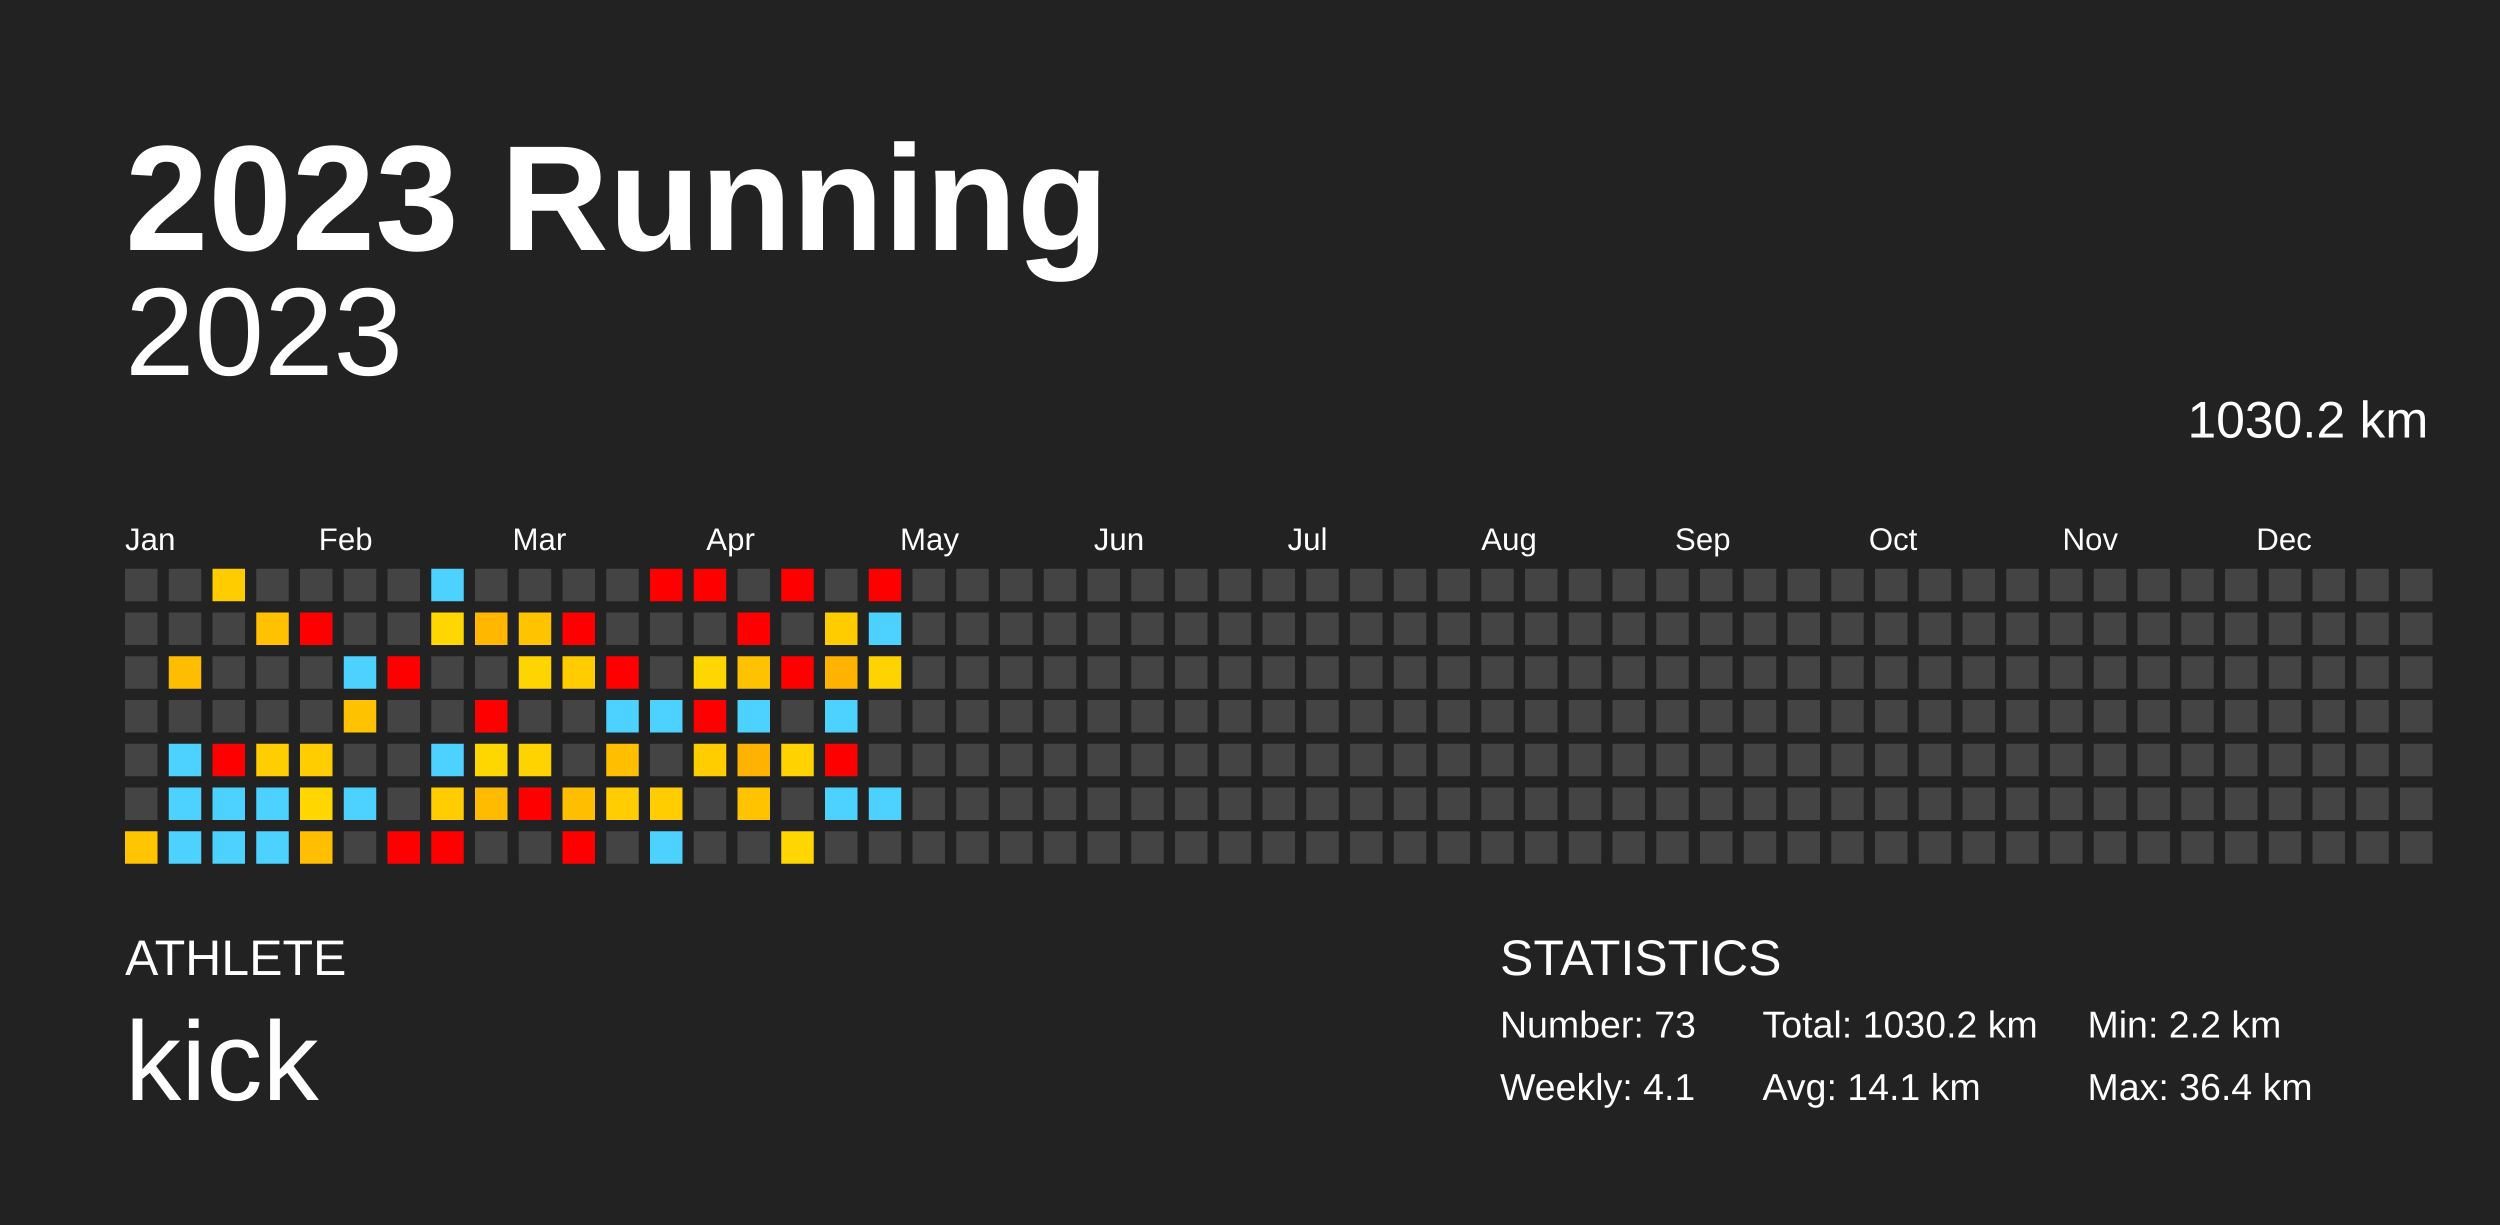
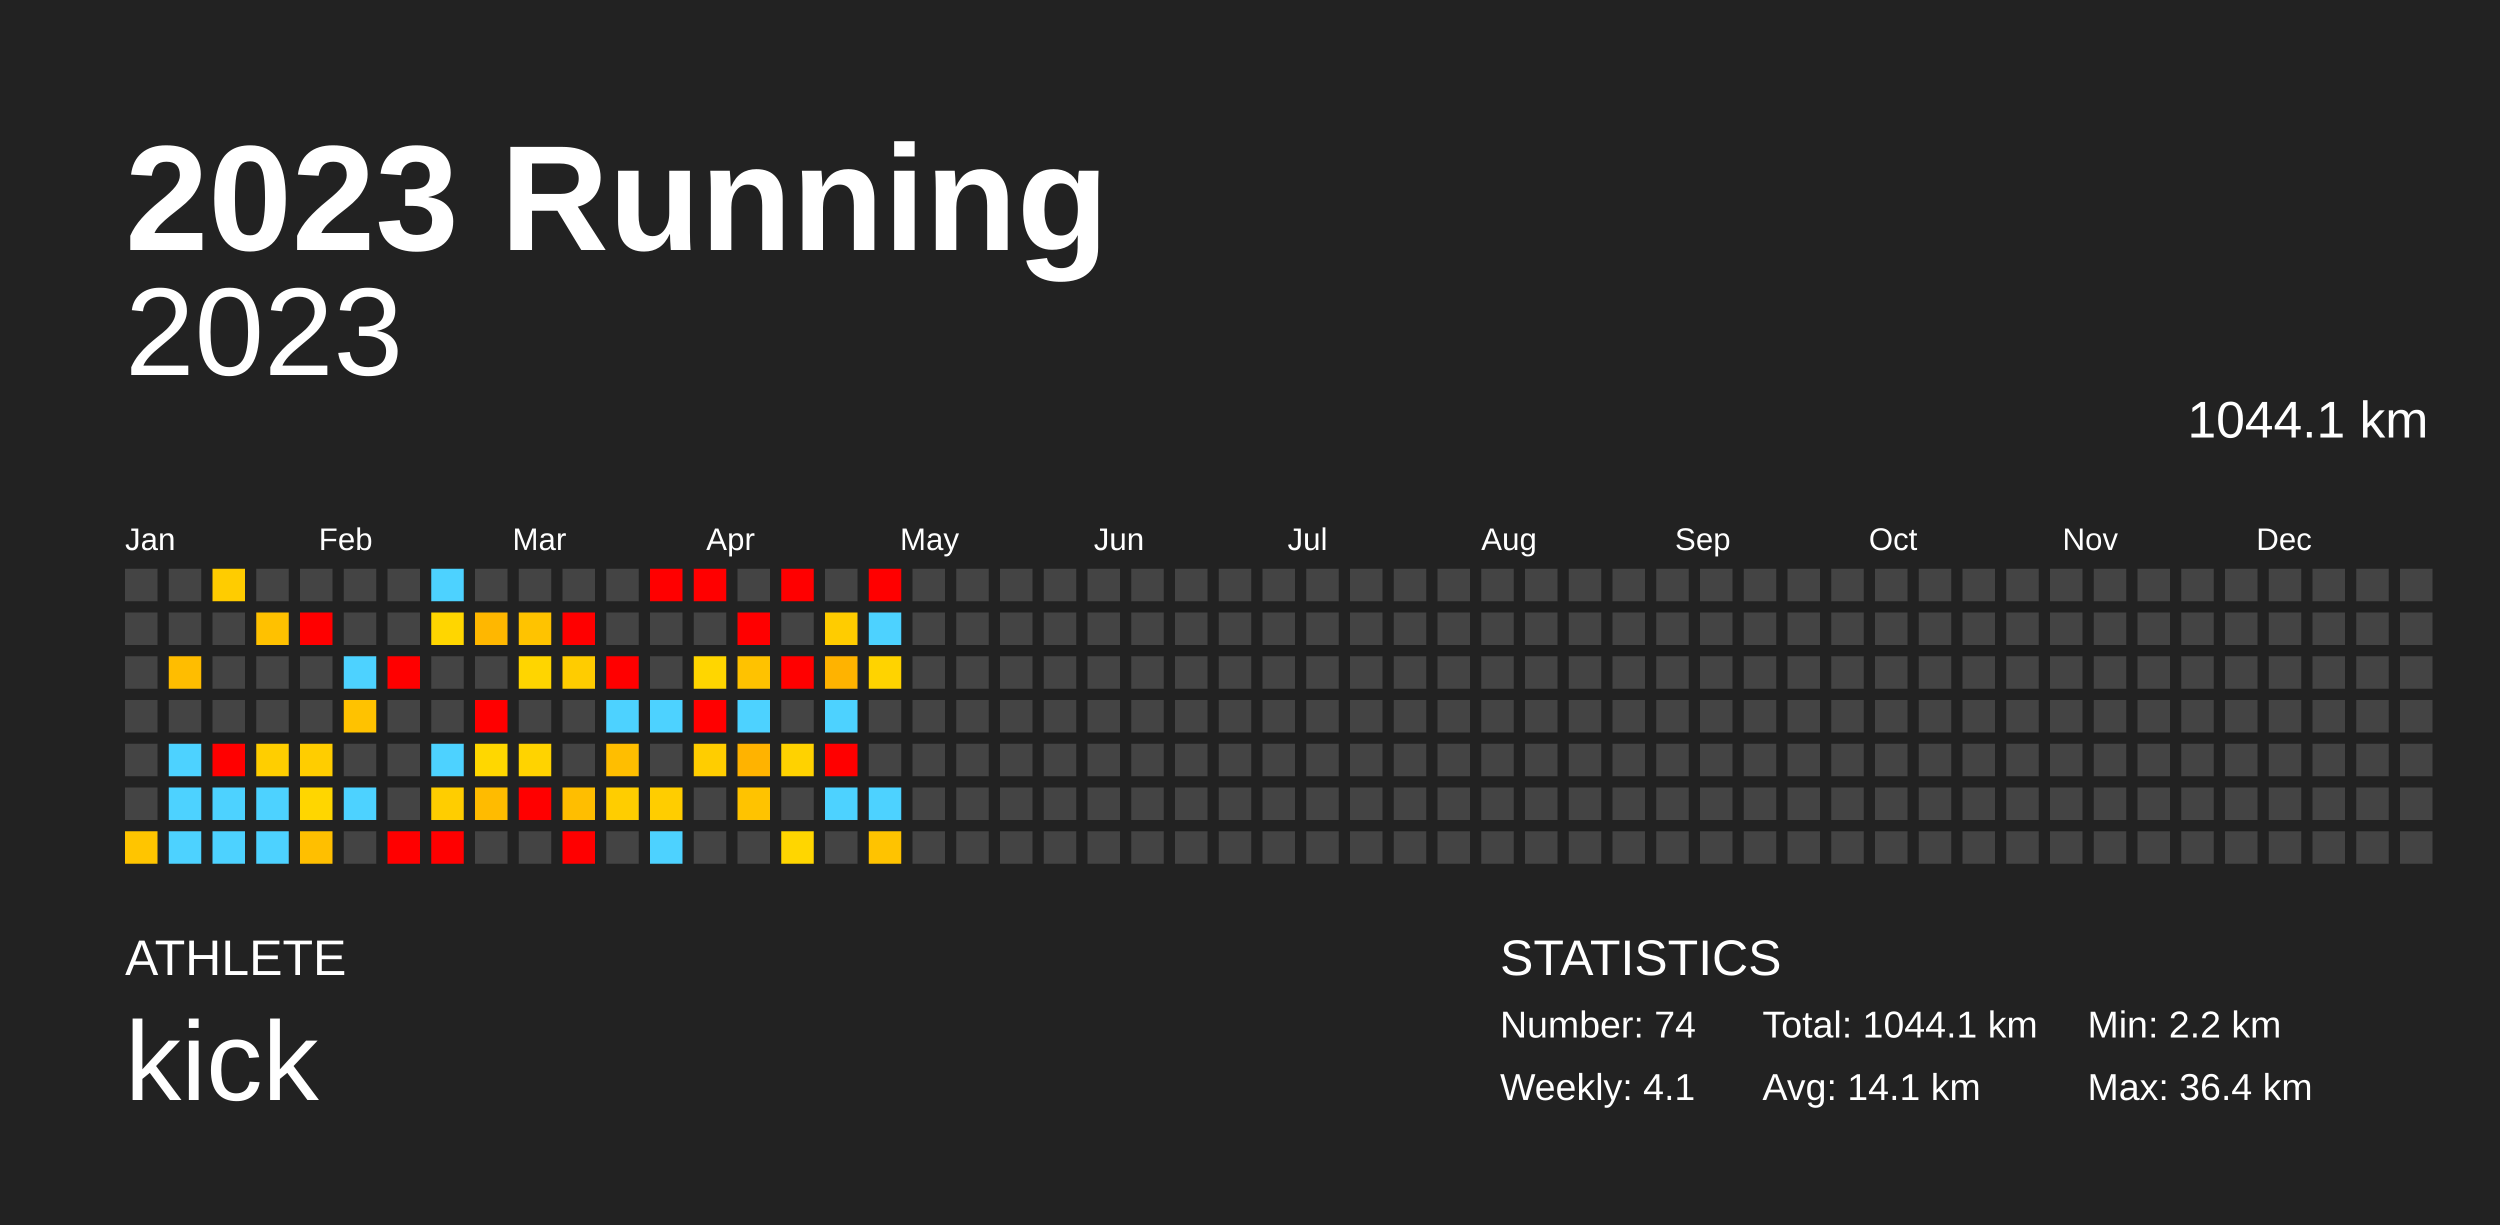
<svg xmlns="http://www.w3.org/2000/svg" baseProfile="full" height="98mm" version="1.1" viewBox="0,0,200,98" width="200mm">
  <defs />
  <rect fill="#222222" height="98" width="200" x="0" y="0" />
  <text fill="#FFFFFF" style="font-size:12px; font-family:Arial; font-weight:bold;" x="10" y="20">2023 Running</text>
  <text fill="#FFFFFF" style="font-size:4px; font-family:Arial" x="10" y="78">ATHLETE</text>
  <text fill="#FFFFFF" style="font-size:9px; font-family:Arial" x="10" y="88">kick</text>
  <text fill="#FFFFFF" style="font-size:4px; font-family:Arial" x="120" y="78">STATISTICS</text>
-   <text fill="#FFFFFF" style="font-size:3px; font-family:Arial" x="120" y="83">Number: 73</text>
+   <text fill="#FFFFFF" style="font-size:3px; font-family:Arial" x="120" y="83">Number: 74</text>
  <text fill="#FFFFFF" style="font-size:3px; font-family:Arial" x="120" y="88">Weekly: 4.1</text>
-   <text fill="#FFFFFF" style="font-size:3px; font-family:Arial" x="141" y="83">Total: 1030.2 km</text>
+   <text fill="#FFFFFF" style="font-size:3px; font-family:Arial" x="141" y="83">Total: 1044.1 km</text>
  <text fill="#FFFFFF" style="font-size:3px; font-family:Arial" x="141" y="88">Avg: 14.1 km</text>
  <text fill="#FFFFFF" style="font-size:3px; font-family:Arial" x="167" y="83">Min: 2.2 km</text>
  <text fill="#FFFFFF" style="font-size:3px; font-family:Arial" x="167" y="88">Max: 36.4 km</text>
  <text alignment-baseline="hanging" fill="#FFFFFF" style="font-size:10.0px; font-family:Arial;" x="10" y="30">2023</text>
-   <text alignment-baseline="hanging" fill="#FFFFFF" style="font-size:4.125px; font-family:Arial;" x="175" y="35">1030.2 km</text>
+   <text alignment-baseline="hanging" fill="#FFFFFF" style="font-size:4.125px; font-family:Arial;" x="175" y="35">1044.1 km</text>
  <text fill="#FFFFFF" style="font-size:2.5px; font-family:Arial" x="10.0" y="44">Jan</text>
  <text fill="#FFFFFF" style="font-size:2.5px; font-family:Arial" x="25.5" y="44">Feb</text>
  <text fill="#FFFFFF" style="font-size:2.5px; font-family:Arial" x="41.0" y="44">Mar</text>
  <text fill="#FFFFFF" style="font-size:2.5px; font-family:Arial" x="56.5" y="44">Apr</text>
  <text fill="#FFFFFF" style="font-size:2.5px; font-family:Arial" x="72.0" y="44">May</text>
  <text fill="#FFFFFF" style="font-size:2.5px; font-family:Arial" x="87.5" y="44">Jun</text>
  <text fill="#FFFFFF" style="font-size:2.5px; font-family:Arial" x="103.0" y="44">Jul</text>
  <text fill="#FFFFFF" style="font-size:2.5px; font-family:Arial" x="118.5" y="44">Aug</text>
  <text fill="#FFFFFF" style="font-size:2.5px; font-family:Arial" x="134.0" y="44">Sep</text>
  <text fill="#FFFFFF" style="font-size:2.5px; font-family:Arial" x="149.5" y="44">Oct</text>
  <text fill="#FFFFFF" style="font-size:2.5px; font-family:Arial" x="165.0" y="44">Nov</text>
  <text fill="#FFFFFF" style="font-size:2.5px; font-family:Arial" x="180.5" y="44">Dec</text>
  <rect fill="#444444" height="2.6" width="2.6" x="10.0" y="45.5" />
  <rect fill="#444444" height="2.6" width="2.6" x="10.0" y="49.0" />
  <rect fill="#444444" height="2.6" width="2.6" x="10.0" y="52.5" />
  <rect fill="#444444" height="2.6" width="2.6" x="10.0" y="56.0" />
  <rect fill="#444444" height="2.6" width="2.6" x="10.0" y="59.5" />
  <rect fill="#444444" height="2.6" width="2.6" x="10.0" y="63.0" />
  <rect fill="#ffc500" height="2.6" width="2.6" x="10.0" y="66.5" />
  <rect fill="#444444" height="2.6" width="2.6" x="13.5" y="45.5" />
  <rect fill="#444444" height="2.6" width="2.6" x="13.5" y="49.0" />
  <rect fill="#ffbd00" height="2.6" width="2.6" x="13.5" y="52.5" />
  <rect fill="#444444" height="2.6" width="2.6" x="13.5" y="56.0" />
  <rect fill="#4dd2ff" height="2.6" width="2.6" x="13.5" y="59.5" />
  <rect fill="#4dd2ff" height="2.6" width="2.6" x="13.5" y="63.0" />
  <rect fill="#4dd2ff" height="2.6" width="2.6" x="13.5" y="66.5" />
  <rect fill="#ffcc00" height="2.6" width="2.6" x="17.0" y="45.5" />
  <rect fill="#444444" height="2.6" width="2.6" x="17.0" y="49.0" />
  <rect fill="#444444" height="2.6" width="2.6" x="17.0" y="52.5" />
  <rect fill="#444444" height="2.6" width="2.6" x="17.0" y="56.0" />
  <rect fill="red" height="2.6" width="2.6" x="17.0" y="59.5" />
  <rect fill="#4dd2ff" height="2.6" width="2.6" x="17.0" y="63.0" />
  <rect fill="#4dd2ff" height="2.6" width="2.6" x="17.0" y="66.5" />
  <rect fill="#444444" height="2.6" width="2.6" x="20.5" y="45.5" />
  <rect fill="#ffc100" height="2.6" width="2.6" x="20.5" y="49.0" />
  <rect fill="#444444" height="2.6" width="2.6" x="20.5" y="52.5" />
  <rect fill="#444444" height="2.6" width="2.6" x="20.5" y="56.0" />
  <rect fill="#ffce00" height="2.6" width="2.6" x="20.5" y="59.5" />
  <rect fill="#4dd2ff" height="2.6" width="2.6" x="20.5" y="63.0" />
  <rect fill="#4dd2ff" height="2.6" width="2.6" x="20.5" y="66.5" />
  <rect fill="#444444" height="2.6" width="2.6" x="24.0" y="45.5" />
  <rect fill="red" height="2.6" width="2.6" x="24.0" y="49.0" />
  <rect fill="#444444" height="2.6" width="2.6" x="24.0" y="52.5" />
  <rect fill="#444444" height="2.6" width="2.6" x="24.0" y="56.0" />
  <rect fill="#ffcd00" height="2.6" width="2.6" x="24.0" y="59.5" />
  <rect fill="#ffd600" height="2.6" width="2.6" x="24.0" y="63.0" />
  <rect fill="#ffbf00" height="2.6" width="2.6" x="24.0" y="66.5" />
  <rect fill="#444444" height="2.6" width="2.6" x="27.5" y="45.5" />
  <rect fill="#444444" height="2.6" width="2.6" x="27.5" y="49.0" />
  <rect fill="#4dd2ff" height="2.6" width="2.6" x="27.5" y="52.5" />
  <rect fill="#ffc200" height="2.6" width="2.6" x="27.5" y="56.0" />
  <rect fill="#444444" height="2.6" width="2.6" x="27.5" y="59.5" />
  <rect fill="#4dd2ff" height="2.6" width="2.6" x="27.5" y="63.0" />
  <rect fill="#444444" height="2.6" width="2.6" x="27.5" y="66.5" />
  <rect fill="#444444" height="2.6" width="2.6" x="31.0" y="45.5" />
  <rect fill="#444444" height="2.6" width="2.6" x="31.0" y="49.0" />
  <rect fill="red" height="2.6" width="2.6" x="31.0" y="52.5" />
  <rect fill="#444444" height="2.6" width="2.6" x="31.0" y="56.0" />
  <rect fill="#444444" height="2.6" width="2.6" x="31.0" y="59.5" />
  <rect fill="#444444" height="2.6" width="2.6" x="31.0" y="63.0" />
  <rect fill="red" height="2.6" width="2.6" x="31.0" y="66.5" />
  <rect fill="#4dd2ff" height="2.6" width="2.6" x="34.5" y="45.5" />
  <rect fill="#ffd600" height="2.6" width="2.6" x="34.5" y="49.0" />
  <rect fill="#444444" height="2.6" width="2.6" x="34.5" y="52.5" />
  <rect fill="#444444" height="2.6" width="2.6" x="34.5" y="56.0" />
  <rect fill="#4dd2ff" height="2.6" width="2.6" x="34.5" y="59.5" />
  <rect fill="#ffcd00" height="2.6" width="2.6" x="34.5" y="63.0" />
  <rect fill="red" height="2.6" width="2.6" x="34.5" y="66.5" />
  <rect fill="#444444" height="2.6" width="2.6" x="38.0" y="45.5" />
  <rect fill="#ffb700" height="2.6" width="2.6" x="38.0" y="49.0" />
  <rect fill="#444444" height="2.6" width="2.6" x="38.0" y="52.5" />
  <rect fill="red" height="2.6" width="2.6" x="38.0" y="56.0" />
  <rect fill="#ffd700" height="2.6" width="2.6" x="38.0" y="59.5" />
  <rect fill="#ffbb00" height="2.6" width="2.6" x="38.0" y="63.0" />
  <rect fill="#444444" height="2.6" width="2.6" x="38.0" y="66.5" />
  <rect fill="#444444" height="2.6" width="2.6" x="41.5" y="45.5" />
  <rect fill="#ffc300" height="2.6" width="2.6" x="41.5" y="49.0" />
  <rect fill="#ffd500" height="2.6" width="2.6" x="41.5" y="52.5" />
  <rect fill="#444444" height="2.6" width="2.6" x="41.5" y="56.0" />
  <rect fill="#ffd300" height="2.6" width="2.6" x="41.5" y="59.5" />
  <rect fill="red" height="2.6" width="2.6" x="41.5" y="63.0" />
  <rect fill="#444444" height="2.6" width="2.6" x="41.5" y="66.5" />
  <rect fill="#444444" height="2.6" width="2.6" x="45.0" y="45.5" />
  <rect fill="red" height="2.6" width="2.6" x="45.0" y="49.0" />
  <rect fill="#ffcc00" height="2.6" width="2.6" x="45.0" y="52.5" />
  <rect fill="#444444" height="2.6" width="2.6" x="45.0" y="56.0" />
  <rect fill="#444444" height="2.6" width="2.6" x="45.0" y="59.5" />
  <rect fill="#ffbe00" height="2.6" width="2.6" x="45.0" y="63.0" />
  <rect fill="red" height="2.6" width="2.6" x="45.0" y="66.5" />
  <rect fill="#444444" height="2.6" width="2.6" x="48.5" y="45.5" />
  <rect fill="#444444" height="2.6" width="2.6" x="48.5" y="49.0" />
  <rect fill="red" height="2.6" width="2.6" x="48.5" y="52.5" />
  <rect fill="#4dd2ff" height="2.6" width="2.6" x="48.5" y="56.0" />
  <rect fill="#ffbe00" height="2.6" width="2.6" x="48.5" y="59.5" />
  <rect fill="#ffcd00" height="2.6" width="2.6" x="48.5" y="63.0" />
  <rect fill="#444444" height="2.6" width="2.6" x="48.5" y="66.5" />
  <rect fill="red" height="2.6" width="2.6" x="52.0" y="45.5" />
  <rect fill="#444444" height="2.6" width="2.6" x="52.0" y="49.0" />
  <rect fill="#444444" height="2.6" width="2.6" x="52.0" y="52.5" />
  <rect fill="#4dd2ff" height="2.6" width="2.6" x="52.0" y="56.0" />
  <rect fill="#444444" height="2.6" width="2.6" x="52.0" y="59.5" />
  <rect fill="#ffcd00" height="2.6" width="2.6" x="52.0" y="63.0" />
  <rect fill="#4dd2ff" height="2.6" width="2.6" x="52.0" y="66.5" />
  <rect fill="red" height="2.6" width="2.6" x="55.5" y="45.5" />
  <rect fill="#444444" height="2.6" width="2.6" x="55.5" y="49.0" />
  <rect fill="#ffd600" height="2.6" width="2.6" x="55.5" y="52.5" />
  <rect fill="red" height="2.6" width="2.6" x="55.5" y="56.0" />
  <rect fill="#ffcd00" height="2.6" width="2.6" x="55.5" y="59.5" />
  <rect fill="#444444" height="2.6" width="2.6" x="55.5" y="63.0" />
  <rect fill="#444444" height="2.6" width="2.6" x="55.5" y="66.5" />
  <rect fill="#444444" height="2.6" width="2.6" x="59.0" y="45.5" />
  <rect fill="red" height="2.6" width="2.6" x="59.0" y="49.0" />
  <rect fill="#ffc200" height="2.6" width="2.6" x="59.0" y="52.5" />
  <rect fill="#4dd2ff" height="2.6" width="2.6" x="59.0" y="56.0" />
  <rect fill="#ffb300" height="2.6" width="2.6" x="59.0" y="59.5" />
  <rect fill="#ffc300" height="2.6" width="2.6" x="59.0" y="63.0" />
  <rect fill="#444444" height="2.6" width="2.6" x="59.0" y="66.5" />
  <rect fill="red" height="2.6" width="2.6" x="62.5" y="45.5" />
  <rect fill="#444444" height="2.6" width="2.6" x="62.5" y="49.0" />
  <rect fill="red" height="2.6" width="2.6" x="62.5" y="52.5" />
  <rect fill="#444444" height="2.6" width="2.6" x="62.5" y="56.0" />
  <rect fill="#ffd200" height="2.6" width="2.6" x="62.5" y="59.5" />
  <rect fill="#444444" height="2.6" width="2.6" x="62.5" y="63.0" />
  <rect fill="#ffd600" height="2.6" width="2.6" x="62.5" y="66.5" />
  <rect fill="#444444" height="2.6" width="2.6" x="66.0" y="45.5" />
  <rect fill="#ffcc00" height="2.6" width="2.6" x="66.0" y="49.0" />
  <rect fill="#ffb300" height="2.6" width="2.6" x="66.0" y="52.5" />
  <rect fill="#4dd2ff" height="2.6" width="2.6" x="66.0" y="56.0" />
  <rect fill="red" height="2.6" width="2.6" x="66.0" y="59.5" />
  <rect fill="#4dd2ff" height="2.6" width="2.6" x="66.0" y="63.0" />
  <rect fill="#444444" height="2.6" width="2.6" x="66.0" y="66.5" />
  <rect fill="red" height="2.6" width="2.6" x="69.5" y="45.5" />
  <rect fill="#4dd2ff" height="2.6" width="2.6" x="69.5" y="49.0" />
  <rect fill="#ffd300" height="2.6" width="2.6" x="69.5" y="52.5" />
  <rect fill="#444444" height="2.6" width="2.6" x="69.5" y="56.0" />
  <rect fill="#444444" height="2.6" width="2.6" x="69.5" y="59.5" />
  <rect fill="#4dd2ff" height="2.6" width="2.6" x="69.5" y="63.0" />
-   <rect fill="#444444" height="2.6" width="2.6" x="69.5" y="66.5" />
+   <rect fill="#ffc300" height="2.6" width="2.6" x="69.5" y="66.5" />
  <rect fill="#444444" height="2.6" width="2.6" x="73.0" y="45.5" />
  <rect fill="#444444" height="2.6" width="2.6" x="73.0" y="49.0" />
  <rect fill="#444444" height="2.6" width="2.6" x="73.0" y="52.5" />
  <rect fill="#444444" height="2.6" width="2.6" x="73.0" y="56.0" />
  <rect fill="#444444" height="2.6" width="2.6" x="73.0" y="59.5" />
  <rect fill="#444444" height="2.6" width="2.6" x="73.0" y="63.0" />
  <rect fill="#444444" height="2.6" width="2.6" x="73.0" y="66.5" />
  <rect fill="#444444" height="2.6" width="2.6" x="76.5" y="45.5" />
  <rect fill="#444444" height="2.6" width="2.6" x="76.5" y="49.0" />
  <rect fill="#444444" height="2.6" width="2.6" x="76.5" y="52.5" />
  <rect fill="#444444" height="2.6" width="2.6" x="76.5" y="56.0" />
  <rect fill="#444444" height="2.6" width="2.6" x="76.5" y="59.5" />
  <rect fill="#444444" height="2.6" width="2.6" x="76.5" y="63.0" />
  <rect fill="#444444" height="2.6" width="2.6" x="76.5" y="66.5" />
  <rect fill="#444444" height="2.6" width="2.6" x="80.0" y="45.5" />
  <rect fill="#444444" height="2.6" width="2.6" x="80.0" y="49.0" />
  <rect fill="#444444" height="2.6" width="2.6" x="80.0" y="52.5" />
  <rect fill="#444444" height="2.6" width="2.6" x="80.0" y="56.0" />
  <rect fill="#444444" height="2.6" width="2.6" x="80.0" y="59.5" />
  <rect fill="#444444" height="2.6" width="2.6" x="80.0" y="63.0" />
  <rect fill="#444444" height="2.6" width="2.6" x="80.0" y="66.5" />
  <rect fill="#444444" height="2.6" width="2.6" x="83.5" y="45.5" />
  <rect fill="#444444" height="2.6" width="2.6" x="83.5" y="49.0" />
  <rect fill="#444444" height="2.6" width="2.6" x="83.5" y="52.5" />
  <rect fill="#444444" height="2.6" width="2.6" x="83.5" y="56.0" />
  <rect fill="#444444" height="2.6" width="2.6" x="83.5" y="59.5" />
  <rect fill="#444444" height="2.6" width="2.6" x="83.5" y="63.0" />
  <rect fill="#444444" height="2.6" width="2.6" x="83.5" y="66.5" />
  <rect fill="#444444" height="2.6" width="2.6" x="87.0" y="45.5" />
  <rect fill="#444444" height="2.6" width="2.6" x="87.0" y="49.0" />
  <rect fill="#444444" height="2.6" width="2.6" x="87.0" y="52.5" />
  <rect fill="#444444" height="2.6" width="2.6" x="87.0" y="56.0" />
  <rect fill="#444444" height="2.6" width="2.6" x="87.0" y="59.5" />
  <rect fill="#444444" height="2.6" width="2.6" x="87.0" y="63.0" />
  <rect fill="#444444" height="2.6" width="2.6" x="87.0" y="66.5" />
  <rect fill="#444444" height="2.6" width="2.6" x="90.5" y="45.5" />
  <rect fill="#444444" height="2.6" width="2.6" x="90.5" y="49.0" />
  <rect fill="#444444" height="2.6" width="2.6" x="90.5" y="52.5" />
  <rect fill="#444444" height="2.6" width="2.6" x="90.5" y="56.0" />
  <rect fill="#444444" height="2.6" width="2.6" x="90.5" y="59.5" />
  <rect fill="#444444" height="2.6" width="2.6" x="90.5" y="63.0" />
  <rect fill="#444444" height="2.6" width="2.6" x="90.5" y="66.5" />
  <rect fill="#444444" height="2.6" width="2.6" x="94.0" y="45.5" />
  <rect fill="#444444" height="2.6" width="2.6" x="94.0" y="49.0" />
  <rect fill="#444444" height="2.6" width="2.6" x="94.0" y="52.5" />
  <rect fill="#444444" height="2.6" width="2.6" x="94.0" y="56.0" />
  <rect fill="#444444" height="2.6" width="2.6" x="94.0" y="59.5" />
  <rect fill="#444444" height="2.6" width="2.6" x="94.0" y="63.0" />
  <rect fill="#444444" height="2.6" width="2.6" x="94.0" y="66.5" />
  <rect fill="#444444" height="2.6" width="2.6" x="97.5" y="45.5" />
  <rect fill="#444444" height="2.6" width="2.6" x="97.5" y="49.0" />
  <rect fill="#444444" height="2.6" width="2.6" x="97.5" y="52.5" />
  <rect fill="#444444" height="2.6" width="2.6" x="97.5" y="56.0" />
  <rect fill="#444444" height="2.6" width="2.6" x="97.5" y="59.5" />
  <rect fill="#444444" height="2.6" width="2.6" x="97.5" y="63.0" />
  <rect fill="#444444" height="2.6" width="2.6" x="97.5" y="66.5" />
  <rect fill="#444444" height="2.6" width="2.6" x="101.0" y="45.5" />
  <rect fill="#444444" height="2.6" width="2.6" x="101.0" y="49.0" />
  <rect fill="#444444" height="2.6" width="2.6" x="101.0" y="52.5" />
  <rect fill="#444444" height="2.6" width="2.6" x="101.0" y="56.0" />
  <rect fill="#444444" height="2.6" width="2.6" x="101.0" y="59.5" />
  <rect fill="#444444" height="2.6" width="2.6" x="101.0" y="63.0" />
  <rect fill="#444444" height="2.6" width="2.6" x="101.0" y="66.5" />
  <rect fill="#444444" height="2.6" width="2.6" x="104.5" y="45.5" />
  <rect fill="#444444" height="2.6" width="2.6" x="104.5" y="49.0" />
  <rect fill="#444444" height="2.6" width="2.6" x="104.5" y="52.5" />
  <rect fill="#444444" height="2.6" width="2.6" x="104.5" y="56.0" />
  <rect fill="#444444" height="2.6" width="2.6" x="104.5" y="59.5" />
  <rect fill="#444444" height="2.6" width="2.6" x="104.5" y="63.0" />
  <rect fill="#444444" height="2.6" width="2.6" x="104.5" y="66.5" />
  <rect fill="#444444" height="2.6" width="2.6" x="108.0" y="45.5" />
  <rect fill="#444444" height="2.6" width="2.6" x="108.0" y="49.0" />
  <rect fill="#444444" height="2.6" width="2.6" x="108.0" y="52.5" />
  <rect fill="#444444" height="2.6" width="2.6" x="108.0" y="56.0" />
  <rect fill="#444444" height="2.6" width="2.6" x="108.0" y="59.5" />
  <rect fill="#444444" height="2.6" width="2.6" x="108.0" y="63.0" />
  <rect fill="#444444" height="2.6" width="2.6" x="108.0" y="66.5" />
  <rect fill="#444444" height="2.6" width="2.6" x="111.5" y="45.5" />
  <rect fill="#444444" height="2.6" width="2.6" x="111.5" y="49.0" />
  <rect fill="#444444" height="2.6" width="2.6" x="111.5" y="52.5" />
  <rect fill="#444444" height="2.6" width="2.6" x="111.5" y="56.0" />
  <rect fill="#444444" height="2.6" width="2.6" x="111.5" y="59.5" />
  <rect fill="#444444" height="2.6" width="2.6" x="111.5" y="63.0" />
  <rect fill="#444444" height="2.6" width="2.6" x="111.5" y="66.5" />
  <rect fill="#444444" height="2.6" width="2.6" x="115.0" y="45.5" />
  <rect fill="#444444" height="2.6" width="2.6" x="115.0" y="49.0" />
  <rect fill="#444444" height="2.6" width="2.6" x="115.0" y="52.5" />
  <rect fill="#444444" height="2.6" width="2.6" x="115.0" y="56.0" />
  <rect fill="#444444" height="2.6" width="2.6" x="115.0" y="59.5" />
  <rect fill="#444444" height="2.6" width="2.6" x="115.0" y="63.0" />
  <rect fill="#444444" height="2.6" width="2.6" x="115.0" y="66.5" />
  <rect fill="#444444" height="2.6" width="2.6" x="118.5" y="45.5" />
  <rect fill="#444444" height="2.6" width="2.6" x="118.5" y="49.0" />
  <rect fill="#444444" height="2.6" width="2.6" x="118.5" y="52.5" />
  <rect fill="#444444" height="2.6" width="2.6" x="118.5" y="56.0" />
  <rect fill="#444444" height="2.6" width="2.6" x="118.5" y="59.5" />
  <rect fill="#444444" height="2.6" width="2.6" x="118.5" y="63.0" />
  <rect fill="#444444" height="2.6" width="2.6" x="118.5" y="66.5" />
  <rect fill="#444444" height="2.6" width="2.6" x="122.0" y="45.5" />
  <rect fill="#444444" height="2.6" width="2.6" x="122.0" y="49.0" />
  <rect fill="#444444" height="2.6" width="2.6" x="122.0" y="52.5" />
  <rect fill="#444444" height="2.6" width="2.6" x="122.0" y="56.0" />
  <rect fill="#444444" height="2.6" width="2.6" x="122.0" y="59.5" />
  <rect fill="#444444" height="2.6" width="2.6" x="122.0" y="63.0" />
  <rect fill="#444444" height="2.6" width="2.6" x="122.0" y="66.5" />
  <rect fill="#444444" height="2.6" width="2.6" x="125.5" y="45.5" />
  <rect fill="#444444" height="2.6" width="2.6" x="125.5" y="49.0" />
  <rect fill="#444444" height="2.6" width="2.6" x="125.5" y="52.5" />
  <rect fill="#444444" height="2.6" width="2.6" x="125.5" y="56.0" />
  <rect fill="#444444" height="2.6" width="2.6" x="125.5" y="59.5" />
  <rect fill="#444444" height="2.6" width="2.6" x="125.5" y="63.0" />
  <rect fill="#444444" height="2.6" width="2.6" x="125.5" y="66.5" />
  <rect fill="#444444" height="2.6" width="2.6" x="129.0" y="45.5" />
  <rect fill="#444444" height="2.6" width="2.6" x="129.0" y="49.0" />
  <rect fill="#444444" height="2.6" width="2.6" x="129.0" y="52.5" />
  <rect fill="#444444" height="2.6" width="2.6" x="129.0" y="56.0" />
  <rect fill="#444444" height="2.6" width="2.6" x="129.0" y="59.5" />
  <rect fill="#444444" height="2.6" width="2.6" x="129.0" y="63.0" />
  <rect fill="#444444" height="2.6" width="2.6" x="129.0" y="66.5" />
  <rect fill="#444444" height="2.6" width="2.6" x="132.5" y="45.5" />
  <rect fill="#444444" height="2.6" width="2.6" x="132.5" y="49.0" />
  <rect fill="#444444" height="2.6" width="2.6" x="132.5" y="52.5" />
  <rect fill="#444444" height="2.6" width="2.6" x="132.5" y="56.0" />
  <rect fill="#444444" height="2.6" width="2.6" x="132.5" y="59.5" />
  <rect fill="#444444" height="2.6" width="2.6" x="132.5" y="63.0" />
  <rect fill="#444444" height="2.6" width="2.6" x="132.5" y="66.5" />
  <rect fill="#444444" height="2.6" width="2.6" x="136.0" y="45.5" />
  <rect fill="#444444" height="2.6" width="2.6" x="136.0" y="49.0" />
  <rect fill="#444444" height="2.6" width="2.6" x="136.0" y="52.5" />
  <rect fill="#444444" height="2.6" width="2.6" x="136.0" y="56.0" />
  <rect fill="#444444" height="2.6" width="2.6" x="136.0" y="59.5" />
  <rect fill="#444444" height="2.6" width="2.6" x="136.0" y="63.0" />
  <rect fill="#444444" height="2.6" width="2.6" x="136.0" y="66.5" />
  <rect fill="#444444" height="2.6" width="2.6" x="139.5" y="45.5" />
  <rect fill="#444444" height="2.6" width="2.6" x="139.5" y="49.0" />
  <rect fill="#444444" height="2.6" width="2.6" x="139.5" y="52.5" />
  <rect fill="#444444" height="2.6" width="2.6" x="139.5" y="56.0" />
  <rect fill="#444444" height="2.6" width="2.6" x="139.5" y="59.5" />
  <rect fill="#444444" height="2.6" width="2.6" x="139.5" y="63.0" />
  <rect fill="#444444" height="2.6" width="2.6" x="139.5" y="66.5" />
  <rect fill="#444444" height="2.6" width="2.6" x="143.0" y="45.5" />
  <rect fill="#444444" height="2.6" width="2.6" x="143.0" y="49.0" />
  <rect fill="#444444" height="2.6" width="2.6" x="143.0" y="52.5" />
  <rect fill="#444444" height="2.6" width="2.6" x="143.0" y="56.0" />
  <rect fill="#444444" height="2.6" width="2.6" x="143.0" y="59.5" />
  <rect fill="#444444" height="2.6" width="2.6" x="143.0" y="63.0" />
  <rect fill="#444444" height="2.6" width="2.6" x="143.0" y="66.5" />
  <rect fill="#444444" height="2.6" width="2.6" x="146.5" y="45.5" />
  <rect fill="#444444" height="2.6" width="2.6" x="146.5" y="49.0" />
  <rect fill="#444444" height="2.6" width="2.6" x="146.5" y="52.5" />
  <rect fill="#444444" height="2.6" width="2.6" x="146.5" y="56.0" />
  <rect fill="#444444" height="2.6" width="2.6" x="146.5" y="59.5" />
  <rect fill="#444444" height="2.6" width="2.6" x="146.5" y="63.0" />
  <rect fill="#444444" height="2.6" width="2.6" x="146.5" y="66.5" />
  <rect fill="#444444" height="2.6" width="2.6" x="150.0" y="45.5" />
  <rect fill="#444444" height="2.6" width="2.6" x="150.0" y="49.0" />
  <rect fill="#444444" height="2.6" width="2.6" x="150.0" y="52.5" />
  <rect fill="#444444" height="2.6" width="2.6" x="150.0" y="56.0" />
  <rect fill="#444444" height="2.6" width="2.6" x="150.0" y="59.5" />
  <rect fill="#444444" height="2.6" width="2.6" x="150.0" y="63.0" />
  <rect fill="#444444" height="2.6" width="2.6" x="150.0" y="66.5" />
  <rect fill="#444444" height="2.6" width="2.6" x="153.5" y="45.5" />
  <rect fill="#444444" height="2.6" width="2.6" x="153.5" y="49.0" />
  <rect fill="#444444" height="2.6" width="2.6" x="153.5" y="52.5" />
  <rect fill="#444444" height="2.6" width="2.6" x="153.5" y="56.0" />
  <rect fill="#444444" height="2.6" width="2.6" x="153.5" y="59.5" />
  <rect fill="#444444" height="2.6" width="2.6" x="153.5" y="63.0" />
  <rect fill="#444444" height="2.6" width="2.6" x="153.5" y="66.5" />
  <rect fill="#444444" height="2.6" width="2.6" x="157.0" y="45.5" />
  <rect fill="#444444" height="2.6" width="2.6" x="157.0" y="49.0" />
  <rect fill="#444444" height="2.6" width="2.6" x="157.0" y="52.5" />
  <rect fill="#444444" height="2.6" width="2.6" x="157.0" y="56.0" />
  <rect fill="#444444" height="2.6" width="2.6" x="157.0" y="59.5" />
  <rect fill="#444444" height="2.6" width="2.6" x="157.0" y="63.0" />
  <rect fill="#444444" height="2.6" width="2.6" x="157.0" y="66.5" />
  <rect fill="#444444" height="2.6" width="2.6" x="160.5" y="45.5" />
  <rect fill="#444444" height="2.6" width="2.6" x="160.5" y="49.0" />
  <rect fill="#444444" height="2.6" width="2.6" x="160.5" y="52.5" />
  <rect fill="#444444" height="2.6" width="2.6" x="160.5" y="56.0" />
  <rect fill="#444444" height="2.6" width="2.6" x="160.5" y="59.5" />
  <rect fill="#444444" height="2.6" width="2.6" x="160.5" y="63.0" />
  <rect fill="#444444" height="2.6" width="2.6" x="160.5" y="66.5" />
  <rect fill="#444444" height="2.6" width="2.6" x="164.0" y="45.5" />
  <rect fill="#444444" height="2.6" width="2.6" x="164.0" y="49.0" />
  <rect fill="#444444" height="2.6" width="2.6" x="164.0" y="52.5" />
  <rect fill="#444444" height="2.6" width="2.6" x="164.0" y="56.0" />
  <rect fill="#444444" height="2.6" width="2.6" x="164.0" y="59.5" />
  <rect fill="#444444" height="2.6" width="2.6" x="164.0" y="63.0" />
  <rect fill="#444444" height="2.6" width="2.6" x="164.0" y="66.5" />
  <rect fill="#444444" height="2.6" width="2.6" x="167.5" y="45.5" />
  <rect fill="#444444" height="2.6" width="2.6" x="167.5" y="49.0" />
  <rect fill="#444444" height="2.6" width="2.6" x="167.5" y="52.5" />
  <rect fill="#444444" height="2.6" width="2.6" x="167.5" y="56.0" />
  <rect fill="#444444" height="2.6" width="2.6" x="167.5" y="59.5" />
  <rect fill="#444444" height="2.6" width="2.6" x="167.5" y="63.0" />
  <rect fill="#444444" height="2.6" width="2.6" x="167.5" y="66.5" />
  <rect fill="#444444" height="2.6" width="2.6" x="171.0" y="45.5" />
  <rect fill="#444444" height="2.6" width="2.6" x="171.0" y="49.0" />
  <rect fill="#444444" height="2.6" width="2.6" x="171.0" y="52.5" />
  <rect fill="#444444" height="2.6" width="2.6" x="171.0" y="56.0" />
  <rect fill="#444444" height="2.6" width="2.6" x="171.0" y="59.5" />
  <rect fill="#444444" height="2.6" width="2.6" x="171.0" y="63.0" />
  <rect fill="#444444" height="2.6" width="2.6" x="171.0" y="66.5" />
  <rect fill="#444444" height="2.6" width="2.6" x="174.5" y="45.5" />
  <rect fill="#444444" height="2.6" width="2.6" x="174.5" y="49.0" />
  <rect fill="#444444" height="2.6" width="2.6" x="174.5" y="52.5" />
  <rect fill="#444444" height="2.6" width="2.6" x="174.5" y="56.0" />
  <rect fill="#444444" height="2.6" width="2.6" x="174.5" y="59.5" />
  <rect fill="#444444" height="2.6" width="2.6" x="174.5" y="63.0" />
  <rect fill="#444444" height="2.6" width="2.6" x="174.5" y="66.5" />
  <rect fill="#444444" height="2.6" width="2.6" x="178.0" y="45.5" />
  <rect fill="#444444" height="2.6" width="2.6" x="178.0" y="49.0" />
  <rect fill="#444444" height="2.6" width="2.6" x="178.0" y="52.5" />
  <rect fill="#444444" height="2.6" width="2.6" x="178.0" y="56.0" />
  <rect fill="#444444" height="2.6" width="2.6" x="178.0" y="59.5" />
  <rect fill="#444444" height="2.6" width="2.6" x="178.0" y="63.0" />
  <rect fill="#444444" height="2.6" width="2.6" x="178.0" y="66.5" />
  <rect fill="#444444" height="2.6" width="2.6" x="181.5" y="45.5" />
  <rect fill="#444444" height="2.6" width="2.6" x="181.5" y="49.0" />
  <rect fill="#444444" height="2.6" width="2.6" x="181.5" y="52.5" />
  <rect fill="#444444" height="2.6" width="2.6" x="181.5" y="56.0" />
  <rect fill="#444444" height="2.6" width="2.6" x="181.5" y="59.5" />
  <rect fill="#444444" height="2.6" width="2.6" x="181.5" y="63.0" />
  <rect fill="#444444" height="2.6" width="2.6" x="181.5" y="66.5" />
  <rect fill="#444444" height="2.6" width="2.6" x="185.0" y="45.5" />
  <rect fill="#444444" height="2.6" width="2.6" x="185.0" y="49.0" />
  <rect fill="#444444" height="2.6" width="2.6" x="185.0" y="52.5" />
  <rect fill="#444444" height="2.6" width="2.6" x="185.0" y="56.0" />
  <rect fill="#444444" height="2.6" width="2.6" x="185.0" y="59.5" />
  <rect fill="#444444" height="2.6" width="2.6" x="185.0" y="63.0" />
  <rect fill="#444444" height="2.6" width="2.6" x="185.0" y="66.5" />
  <rect fill="#444444" height="2.6" width="2.6" x="188.5" y="45.5" />
  <rect fill="#444444" height="2.6" width="2.6" x="188.5" y="49.0" />
  <rect fill="#444444" height="2.6" width="2.6" x="188.5" y="52.5" />
  <rect fill="#444444" height="2.6" width="2.6" x="188.5" y="56.0" />
  <rect fill="#444444" height="2.6" width="2.6" x="188.5" y="59.5" />
  <rect fill="#444444" height="2.6" width="2.6" x="188.5" y="63.0" />
  <rect fill="#444444" height="2.6" width="2.6" x="188.5" y="66.5" />
  <rect fill="#444444" height="2.6" width="2.6" x="192.0" y="45.5" />
  <rect fill="#444444" height="2.6" width="2.6" x="192.0" y="49.0" />
  <rect fill="#444444" height="2.6" width="2.6" x="192.0" y="52.5" />
  <rect fill="#444444" height="2.6" width="2.6" x="192.0" y="56.0" />
  <rect fill="#444444" height="2.6" width="2.6" x="192.0" y="59.5" />
  <rect fill="#444444" height="2.6" width="2.6" x="192.0" y="63.0" />
  <rect fill="#444444" height="2.6" width="2.6" x="192.0" y="66.5" />
</svg>
